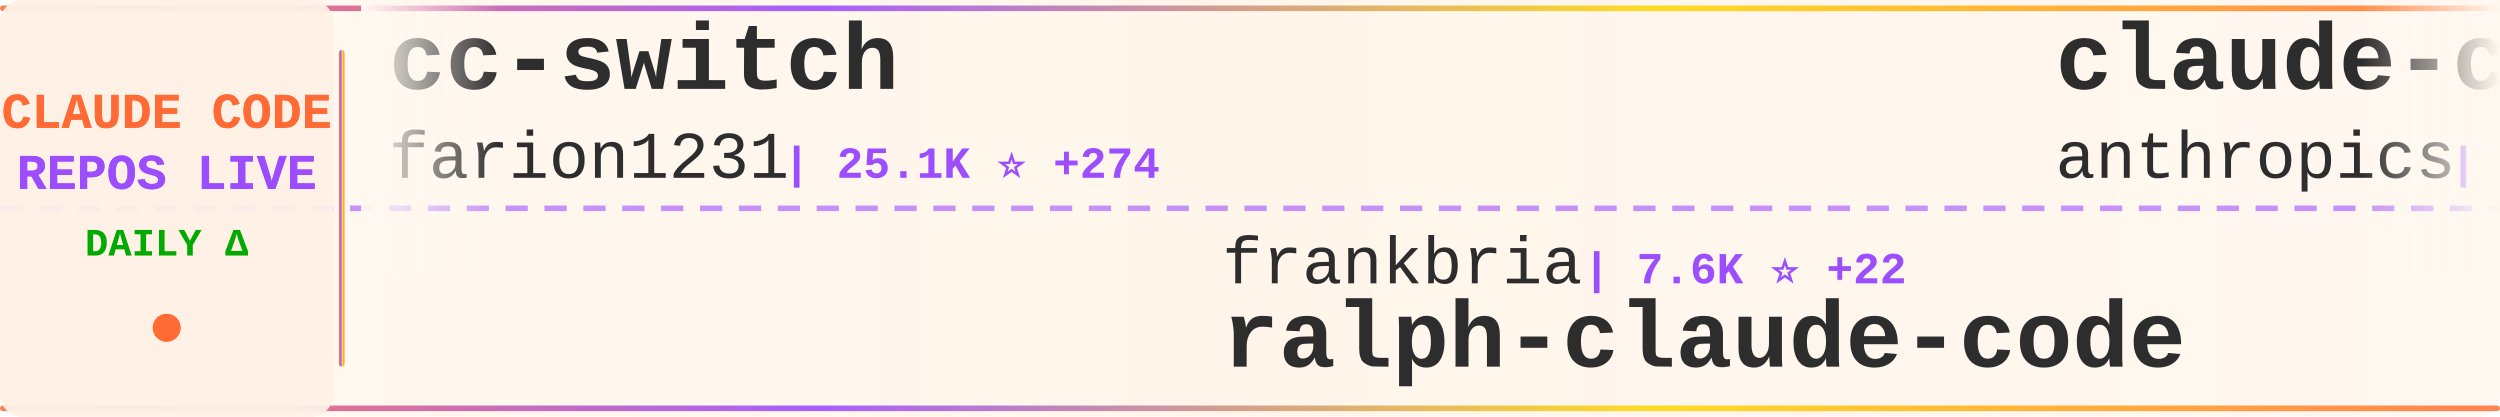
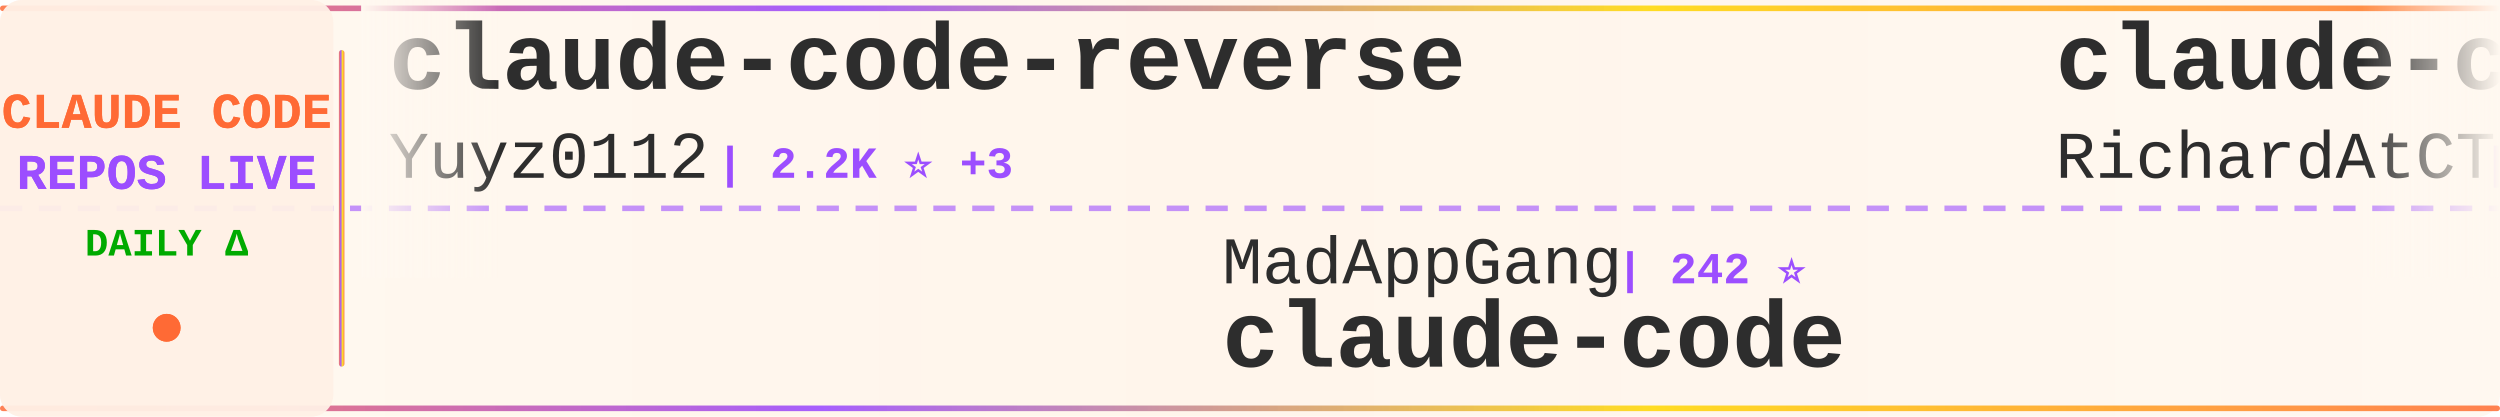
<svg xmlns="http://www.w3.org/2000/svg" width="900" height="150">
  <defs>
    <linearGradient id="tickerBg" x1="0%" y1="0%" x2="100%" y2="0%">
      <stop offset="0%" style="stop-color:#fff8f0;stop-opacity:0.98" />
      <stop offset="50%" style="stop-color:#fff5eb;stop-opacity:1" />
      <stop offset="100%" style="stop-color:#fff8f0;stop-opacity:0.98" />
    </linearGradient>
    <linearGradient id="borderGrad" x1="0%" y1="0%" x2="100%" y2="0%">
      <stop offset="0%" style="stop-color:#FF6B35;stop-opacity:0.85">
        <animate attributeName="stop-opacity" values="0.85;1;0.85" dur="2s" repeatCount="indefinite" />
      </stop>
      <stop offset="33%" style="stop-color:#9C4EFF;stop-opacity:0.9">
        <animate attributeName="stop-opacity" values="0.9;1;0.9" dur="2.2s" repeatCount="indefinite" />
      </stop>
      <stop offset="66%" style="stop-color:#FFD700;stop-opacity:0.85">
        <animate attributeName="stop-opacity" values="0.85;1;0.85" dur="1.8s" repeatCount="indefinite" />
      </stop>
      <stop offset="100%" style="stop-color:#FF6B35;stop-opacity:0.85">
        <animate attributeName="stop-opacity" values="0.85;1;0.85" dur="2s" repeatCount="indefinite" />
      </stop>
    </linearGradient>
    <filter id="textGlow">
      <feGaussianBlur stdDeviation="0.15" result="coloredBlur" />
      <feMerge>
        <feMergeNode in="coloredBlur" />
        <feMergeNode in="SourceGraphic" />
      </feMerge>
    </filter>
    <filter id="metricGlow">
      <feGaussianBlur stdDeviation="0.2" result="coloredBlur" />
      <feMerge>
        <feMergeNode in="coloredBlur" />
        <feMergeNode in="SourceGraphic" />
      </feMerge>
    </filter>
    <linearGradient id="leftFade" x1="0%" y1="0%" x2="100%" y2="0%">
      <stop offset="0%" style="stop-color:#fff8f0;stop-opacity:1" />
      <stop offset="100%" style="stop-color:#fff8f0;stop-opacity:0" />
    </linearGradient>
    <linearGradient id="rightFade" x1="0%" y1="0%" x2="100%" y2="0%">
      <stop offset="0%" style="stop-color:#fff8f0;stop-opacity:0" />
      <stop offset="100%" style="stop-color:#fff8f0;stop-opacity:1" />
    </linearGradient>
  </defs>
  <rect width="900" height="150" fill="url(#tickerBg)" rx="8" />
  <rect x="0" y="2" width="900" height="2" fill="url(#borderGrad)" rx="1" />
  <rect x="0" y="146" width="900" height="2" fill="url(#borderGrad)" rx="1" />
  <line x1="0" y1="75" x2="900" y2="75" stroke="#9C4EFF" stroke-width="2" stroke-dasharray="8 6" opacity="0.6" />
  <rect x="0" y="0" width="120" height="150" fill="#fff0e6" opacity="0.95" rx="8" />
  <text x="60" y="46" font-family="'Courier New', monospace" font-size="18" font-weight="bold" fill="#FF6B35" text-anchor="middle" filter="url(#textGlow)">
    CLAUDE CODE
  </text>
  <text x="60" y="68" font-family="'Courier New', monospace" font-size="18" font-weight="bold" fill="#9C4EFF" text-anchor="middle" filter="url(#textGlow)">
    REPOS LIVE
  </text>
  <text x="60" y="92" font-family="'Courier New', monospace" font-size="14" font-weight="bold" fill="#00aa00" text-anchor="middle">
    DAILY Δ
  </text>
  <circle cx="60" cy="118" r="5" fill="#FF6B35" filter="url(#metricGlow)">
    <animate attributeName="r" values="4;6;4" dur="1.5s" repeatCount="indefinite" />
    <animate attributeName="opacity" values="0.6;1;0.6" dur="1.5s" repeatCount="indefinite" />
  </circle>
  <rect x="122" y="18" width="2" height="114" fill="url(#borderGrad)" rx="1" />
  <clipPath id="tickerClip">
    <rect x="130" y="0" width="770" height="150" />
  </clipPath>
  <g clip-path="url(#tickerClip)">
    <g id="tickerItems">
      <animateTransform attributeName="transform" attributeType="XML" type="translate" from="0 0" to="-3000 0" dur="54s" repeatCount="indefinite" />
      <g transform="translate(0, 0)">
-         <text x="140" y="32" font-family="'Courier New', monospace" font-size="34" font-weight="bold" fill="#2d2d2d">cc-switch</text>
-         <text x="140" y="64" font-family="'Courier New', monospace" font-size="24" font-weight="normal" fill="#2d2d2d" opacity="1.0">farion1231</text>
-         <text x="282" y="64" font-family="'Courier New', monospace" font-size="16" font-weight="bold" fill="#9C4EFF"> | 25.1K ⭐ +274</text>
+         <text x="140" y="32" font-family="'Courier New', monospace" font-size="34" font-weight="bold" fill="#2d2d2d">claude-code-reverse</text>
+         <text x="140" y="64" font-family="'Courier New', monospace" font-size="24" font-weight="normal" fill="#2d2d2d" opacity="1.0">Yuyz0112</text>
+         <text x="258" y="64" font-family="'Courier New', monospace" font-size="16" font-weight="bold" fill="#9C4EFF"> | 2.2K ⭐ +3</text>
      </g>
      <g transform="translate(300, 0)">
-         <text x="140" y="102" font-family="'Courier New', monospace" font-size="24" font-weight="normal" fill="#2d2d2d" opacity="1.0">frankbria</text>
-         <text x="270" y="102" font-family="'Courier New', monospace" font-size="16" font-weight="bold" fill="#9C4EFF"> | 7.6K ⭐ +22</text>
-         <text x="140" y="132" font-family="'Courier New', monospace" font-size="34" font-weight="bold" fill="#2d2d2d">ralph-claude-code</text>
+         <text x="140" y="102" font-family="'Courier New', monospace" font-size="24" font-weight="normal" fill="#2d2d2d" opacity="1.0">MadAppGang</text>
+         <text x="282" y="102" font-family="'Courier New', monospace" font-size="16" font-weight="bold" fill="#9C4EFF"> | 242 ⭐</text>
+         <text x="140" y="132" font-family="'Courier New', monospace" font-size="34" font-weight="bold" fill="#2d2d2d">claude-code</text>
      </g>
      <g transform="translate(600, 0)">
-         <text x="140" y="32" font-family="'Courier New', monospace" font-size="34" font-weight="bold" fill="#2d2d2d">claude-code-security-rev...</text>
-         <text x="140" y="64" font-family="'Courier New', monospace" font-size="24" font-weight="normal" fill="#2d2d2d" opacity="1.0">anthropics</text>
-         <text x="282" y="64" font-family="'Courier New', monospace" font-size="16" font-weight="bold" fill="#9C4EFF"> | 3.6K ⭐ +20</text>
+         <text x="140" y="32" font-family="'Courier New', monospace" font-size="34" font-weight="bold" fill="#2d2d2d">claude-code-telegram</text>
+         <text x="140" y="64" font-family="'Courier New', monospace" font-size="24" font-weight="normal" fill="#2d2d2d" opacity="1.0">RichardAtCT</text>
+         <text x="294" y="64" font-family="'Courier New', monospace" font-size="16" font-weight="bold" fill="#9C4EFF"> | 2.0K ⭐ +11</text>
      </g>
      <g transform="translate(900, 0)">
-         <text x="140" y="102" font-family="'Courier New', monospace" font-size="24" font-weight="normal" fill="#2d2d2d" opacity="1.0">0xfurai</text>
-         <text x="246" y="102" font-family="'Courier New', monospace" font-size="16" font-weight="bold" fill="#9C4EFF"> | 754 ⭐ +1</text>
-         <text x="140" y="132" font-family="'Courier New', monospace" font-size="34" font-weight="bold" fill="#2d2d2d">claude-code-subagents</text>
+         <text x="140" y="102" font-family="'Courier New', monospace" font-size="24" font-weight="normal" fill="#2d2d2d" opacity="1.0">anomalyco</text>
+         <text x="270" y="102" font-family="'Courier New', monospace" font-size="16" font-weight="bold" fill="#9C4EFF"> | 118.1K ⭐ +537</text>
+         <text x="140" y="132" font-family="'Courier New', monospace" font-size="34" font-weight="bold" fill="#2d2d2d">opencode</text>
      </g>
      <g transform="translate(1200, 0)">
-         <text x="140" y="32" font-family="'Courier New', monospace" font-size="34" font-weight="bold" fill="#2d2d2d">claude-code-proxy</text>
-         <text x="140" y="64" font-family="'Courier New', monospace" font-size="24" font-weight="normal" fill="#2d2d2d" opacity="1.0">1rgs</text>
-         <text x="210" y="64" font-family="'Courier New', monospace" font-size="16" font-weight="bold" fill="#9C4EFF"> | 3.2K ⭐ +7</text>
+         <text x="140" y="32" font-family="'Courier New', monospace" font-size="34" font-weight="bold" fill="#2d2d2d">claude_code_bridge</text>
+         <text x="140" y="64" font-family="'Courier New', monospace" font-size="24" font-weight="normal" fill="#2d2d2d" opacity="1.0">bfly123</text>
+         <text x="246" y="64" font-family="'Courier New', monospace" font-size="16" font-weight="bold" fill="#9C4EFF"> | 1.5K ⭐ +21</text>
      </g>
      <g transform="translate(1500, 0)">
-         <text x="140" y="102" font-family="'Courier New', monospace" font-size="24" font-weight="normal" fill="#2d2d2d" opacity="1.0">shareAI-lab</text>
-         <text x="294" y="102" font-family="'Courier New', monospace" font-size="16" font-weight="bold" fill="#9C4EFF"> | 23.3K ⭐ +639</text>
-         <text x="140" y="132" font-family="'Courier New', monospace" font-size="34" font-weight="bold" fill="#2d2d2d">learn-claude-code</text>
+         <text x="140" y="102" font-family="'Courier New', monospace" font-size="24" font-weight="normal" fill="#2d2d2d" opacity="1.0">qwibitai</text>
+         <text x="258" y="102" font-family="'Courier New', monospace" font-size="16" font-weight="bold" fill="#9C4EFF"> | 20.3K ⭐ +368</text>
+         <text x="140" y="132" font-family="'Courier New', monospace" font-size="34" font-weight="bold" fill="#2d2d2d">nanoclaw</text>
      </g>
      <g transform="translate(1800, 0)">
-         <text x="140" y="32" font-family="'Courier New', monospace" font-size="34" font-weight="bold" fill="#2d2d2d">claude-code-viewer</text>
-         <text x="140" y="64" font-family="'Courier New', monospace" font-size="24" font-weight="normal" fill="#2d2d2d" opacity="1.0">d-kimuson</text>
-         <text x="270" y="64" font-family="'Courier New', monospace" font-size="16" font-weight="bold" fill="#9C4EFF"> | 951 ⭐ +1</text>
+         <text x="140" y="32" font-family="'Courier New', monospace" font-size="34" font-weight="bold" fill="#2d2d2d">vibe-kanban</text>
+         <text x="140" y="64" font-family="'Courier New', monospace" font-size="24" font-weight="normal" fill="#2d2d2d" opacity="1.0">BloopAI</text>
+         <text x="246" y="64" font-family="'Courier New', monospace" font-size="16" font-weight="bold" fill="#9C4EFF"> | 22.6K ⭐ +71</text>
      </g>
      <g transform="translate(2100, 0)">
-         <text x="140" y="102" font-family="'Courier New', monospace" font-size="24" font-weight="normal" fill="#2d2d2d" opacity="1.0">code-yeongyu</text>
-         <text x="306" y="102" font-family="'Courier New', monospace" font-size="16" font-weight="bold" fill="#9C4EFF"> | 37.9K ⭐ +285</text>
-         <text x="140" y="132" font-family="'Courier New', monospace" font-size="34" font-weight="bold" fill="#2d2d2d">oh-my-openagent</text>
+         <text x="140" y="102" font-family="'Courier New', monospace" font-size="24" font-weight="normal" fill="#2d2d2d" opacity="1.0">pchalasani</text>
+         <text x="282" y="102" font-family="'Courier New', monospace" font-size="16" font-weight="bold" fill="#9C4EFF"> | 1.6K ⭐ +1</text>
+         <text x="140" y="132" font-family="'Courier New', monospace" font-size="34" font-weight="bold" fill="#2d2d2d">claude-code-tools</text>
      </g>
      <g transform="translate(2400, 0)">
-         <text x="140" y="32" font-family="'Courier New', monospace" font-size="34" font-weight="bold" fill="#2d2d2d">Claude-Code-Remote</text>
-         <text x="140" y="64" font-family="'Courier New', monospace" font-size="24" font-weight="normal" fill="#2d2d2d" opacity="1.0">JessyTsui</text>
-         <text x="270" y="64" font-family="'Courier New', monospace" font-size="16" font-weight="bold" fill="#9C4EFF"> | 1.1K ⭐ +3</text>
+         <text x="140" y="32" font-family="'Courier New', monospace" font-size="34" font-weight="bold" fill="#2d2d2d">claude-agent-sdk-demos</text>
+         <text x="140" y="64" font-family="'Courier New', monospace" font-size="24" font-weight="normal" fill="#2d2d2d" opacity="1.0">anthropics</text>
+         <text x="282" y="64" font-family="'Courier New', monospace" font-size="16" font-weight="bold" fill="#9C4EFF"> | 1.6K ⭐ +11</text>
      </g>
      <g transform="translate(2700, 0)">
-         <text x="140" y="102" font-family="'Courier New', monospace" font-size="24" font-weight="normal" fill="#2d2d2d" opacity="1.0">wasabeef</text>
-         <text x="258" y="102" font-family="'Courier New', monospace" font-size="16" font-weight="bold" fill="#9C4EFF"> | 1.0K ⭐ +4</text>
-         <text x="140" y="132" font-family="'Courier New', monospace" font-size="34" font-weight="bold" fill="#2d2d2d">claude-code-cookbook</text>
+         <text x="140" y="102" font-family="'Courier New', monospace" font-size="24" font-weight="normal" fill="#2d2d2d" opacity="1.0">Maciek-roboblog</text>
+         <text x="342" y="102" font-family="'Courier New', monospace" font-size="16" font-weight="bold" fill="#9C4EFF"> | 6.8K ⭐ +11</text>
+         <text x="140" y="132" font-family="'Courier New', monospace" font-size="34" font-weight="bold" fill="#2d2d2d">Claude-Code-Usage-Monito...</text>
      </g>
      <g transform="translate(3000, 0)">
-         <text x="140" y="32" font-family="'Courier New', monospace" font-size="34" font-weight="bold" fill="#2d2d2d">cc-switch</text>
-         <text x="140" y="64" font-family="'Courier New', monospace" font-size="24" font-weight="normal" fill="#2d2d2d" opacity="1.0">farion1231</text>
-         <text x="282" y="64" font-family="'Courier New', monospace" font-size="16" font-weight="bold" fill="#9C4EFF"> | 25.1K ⭐ +274</text>
+         <text x="140" y="32" font-family="'Courier New', monospace" font-size="34" font-weight="bold" fill="#2d2d2d">claude-code-reverse</text>
+         <text x="140" y="64" font-family="'Courier New', monospace" font-size="24" font-weight="normal" fill="#2d2d2d" opacity="1.0">Yuyz0112</text>
+         <text x="258" y="64" font-family="'Courier New', monospace" font-size="16" font-weight="bold" fill="#9C4EFF"> | 2.2K ⭐ +3</text>
      </g>
      <g transform="translate(3300, 0)">
-         <text x="140" y="102" font-family="'Courier New', monospace" font-size="24" font-weight="normal" fill="#2d2d2d" opacity="1.0">frankbria</text>
-         <text x="270" y="102" font-family="'Courier New', monospace" font-size="16" font-weight="bold" fill="#9C4EFF"> | 7.6K ⭐ +22</text>
-         <text x="140" y="132" font-family="'Courier New', monospace" font-size="34" font-weight="bold" fill="#2d2d2d">ralph-claude-code</text>
+         <text x="140" y="102" font-family="'Courier New', monospace" font-size="24" font-weight="normal" fill="#2d2d2d" opacity="1.0">MadAppGang</text>
+         <text x="282" y="102" font-family="'Courier New', monospace" font-size="16" font-weight="bold" fill="#9C4EFF"> | 242 ⭐</text>
+         <text x="140" y="132" font-family="'Courier New', monospace" font-size="34" font-weight="bold" fill="#2d2d2d">claude-code</text>
      </g>
      <g transform="translate(3600, 0)">
-         <text x="140" y="32" font-family="'Courier New', monospace" font-size="34" font-weight="bold" fill="#2d2d2d">claude-code-security-rev...</text>
-         <text x="140" y="64" font-family="'Courier New', monospace" font-size="24" font-weight="normal" fill="#2d2d2d" opacity="1.0">anthropics</text>
-         <text x="282" y="64" font-family="'Courier New', monospace" font-size="16" font-weight="bold" fill="#9C4EFF"> | 3.6K ⭐ +20</text>
+         <text x="140" y="32" font-family="'Courier New', monospace" font-size="34" font-weight="bold" fill="#2d2d2d">claude-code-telegram</text>
+         <text x="140" y="64" font-family="'Courier New', monospace" font-size="24" font-weight="normal" fill="#2d2d2d" opacity="1.0">RichardAtCT</text>
+         <text x="294" y="64" font-family="'Courier New', monospace" font-size="16" font-weight="bold" fill="#9C4EFF"> | 2.0K ⭐ +11</text>
      </g>
      <g transform="translate(3900, 0)">
-         <text x="140" y="102" font-family="'Courier New', monospace" font-size="24" font-weight="normal" fill="#2d2d2d" opacity="1.0">0xfurai</text>
-         <text x="246" y="102" font-family="'Courier New', monospace" font-size="16" font-weight="bold" fill="#9C4EFF"> | 754 ⭐ +1</text>
-         <text x="140" y="132" font-family="'Courier New', monospace" font-size="34" font-weight="bold" fill="#2d2d2d">claude-code-subagents</text>
+         <text x="140" y="102" font-family="'Courier New', monospace" font-size="24" font-weight="normal" fill="#2d2d2d" opacity="1.0">anomalyco</text>
+         <text x="270" y="102" font-family="'Courier New', monospace" font-size="16" font-weight="bold" fill="#9C4EFF"> | 118.1K ⭐ +537</text>
+         <text x="140" y="132" font-family="'Courier New', monospace" font-size="34" font-weight="bold" fill="#2d2d2d">opencode</text>
      </g>
    </g>
  </g>
  <rect x="130" y="0" width="50" height="100" fill="url(#leftFade)" />
  <rect x="850" y="0" width="50" height="100" fill="url(#rightFade)" />
</svg>
